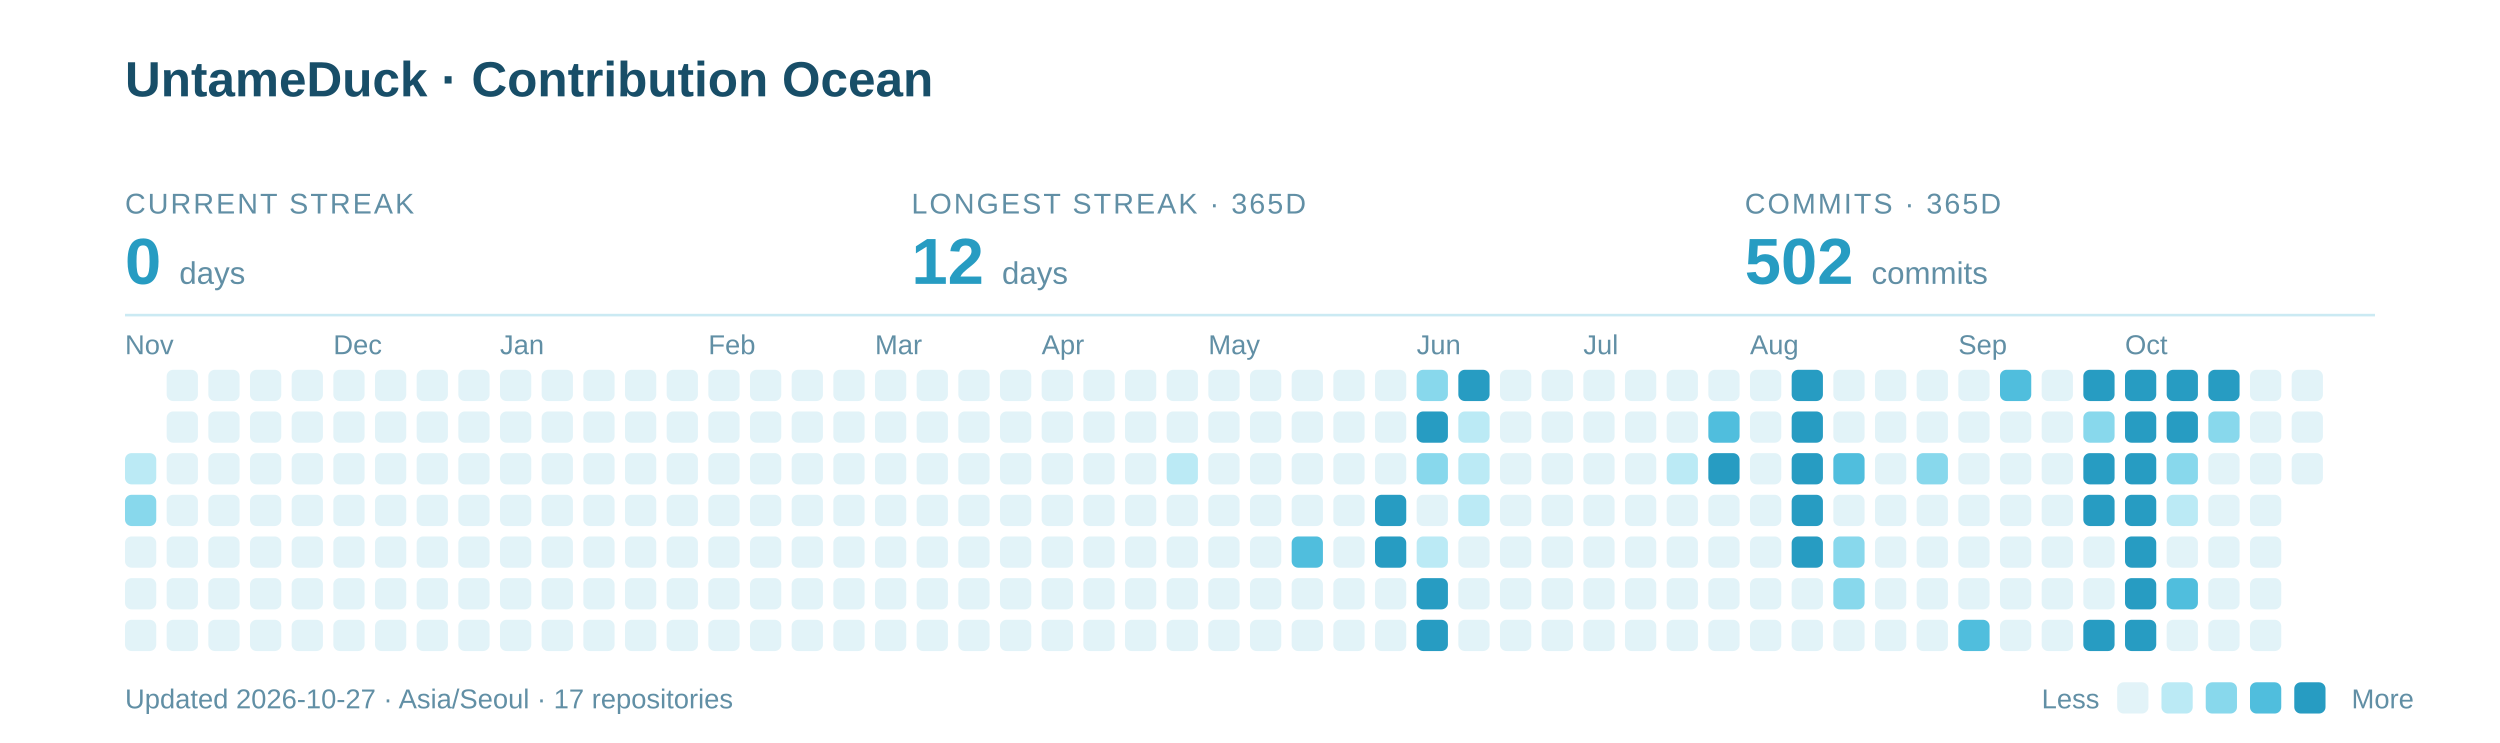
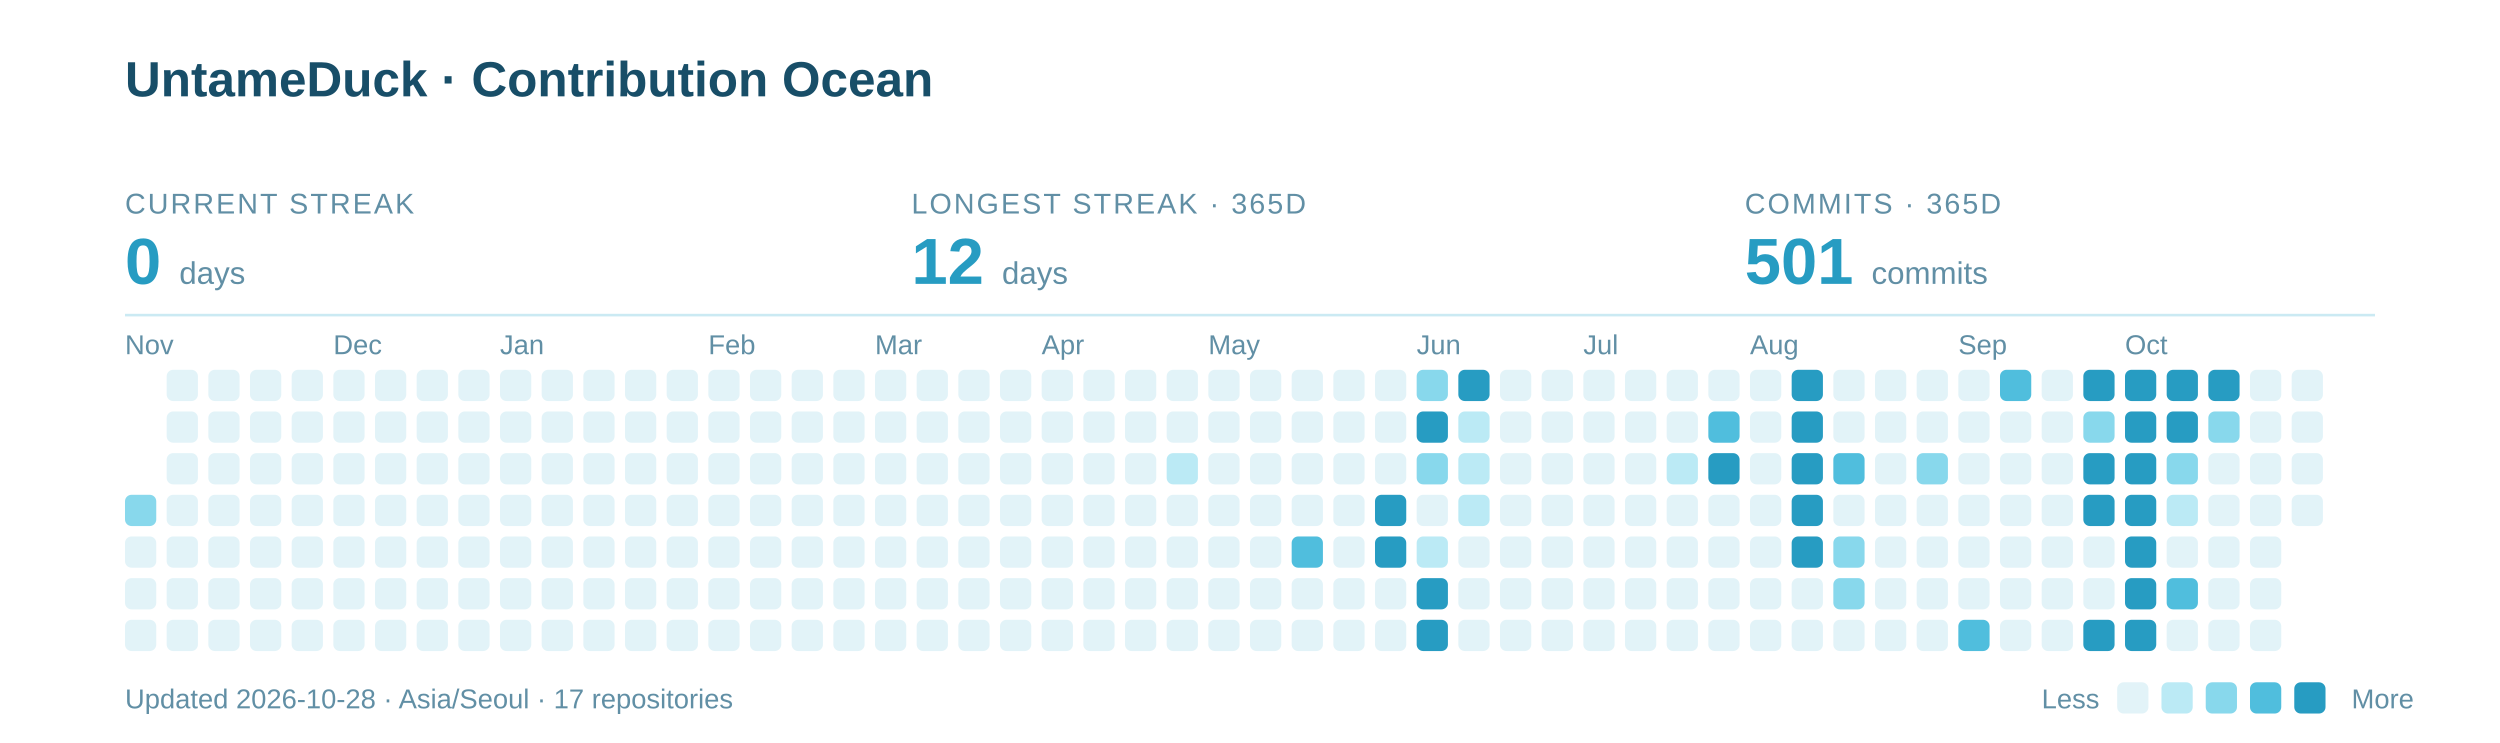
<svg xmlns="http://www.w3.org/2000/svg" width="960" height="285" viewBox="0 0 960 285" role="img" aria-labelledby="title description">
  <text x="48" y="37" font-family="-apple-system,BlinkMacSystemFont,Segoe UI,Arial,sans-serif" font-weight="700" font-size="19" fill="#184E68">UntameDuck · Contribution Ocean</text>
  <text x="48" y="82" font-family="-apple-system,BlinkMacSystemFont,Segoe UI,Arial,sans-serif" font-size="11" letter-spacing="0.8" fill="#618FA5">CURRENT STREAK</text>
  <text x="48" y="109" font-family="-apple-system,BlinkMacSystemFont,Segoe UI,Arial,sans-serif" font-weight="700" font-size="25" fill="#279CC2">0 <tspan font-size="12" font-weight="400" fill="#618FA5">days</tspan>
  </text>
  <text x="350" y="82" font-family="-apple-system,BlinkMacSystemFont,Segoe UI,Arial,sans-serif" font-size="11" letter-spacing="0.8" fill="#618FA5">LONGEST STREAK · 365D</text>
  <text x="350" y="109" font-family="-apple-system,BlinkMacSystemFont,Segoe UI,Arial,sans-serif" font-weight="700" font-size="25" fill="#279CC2">12 <tspan font-size="12" font-weight="400" fill="#618FA5">days</tspan>
  </text>
  <text x="670" y="82" font-family="-apple-system,BlinkMacSystemFont,Segoe UI,Arial,sans-serif" font-size="11" letter-spacing="0.8" fill="#618FA5">COMMITS · 365D</text>
-   <text x="670" y="109" font-family="-apple-system,BlinkMacSystemFont,Segoe UI,Arial,sans-serif" font-weight="700" font-size="25" fill="#279CC2">502 <tspan font-size="12" font-weight="400" fill="#618FA5">commits</tspan>
+   <text x="670" y="109" font-family="-apple-system,BlinkMacSystemFont,Segoe UI,Arial,sans-serif" font-weight="700" font-size="25" fill="#279CC2">501 <tspan font-size="12" font-weight="400" fill="#618FA5">commits</tspan>
  </text>
  <path d="M48 121H912" stroke="#CBEAF3" />
  <text x="48" y="136" font-family="-apple-system,BlinkMacSystemFont,Segoe UI,Arial,sans-serif" font-size="10.5" fill="#618FA5">Nov</text>
  <text x="128" y="136" font-family="-apple-system,BlinkMacSystemFont,Segoe UI,Arial,sans-serif" font-size="10.5" fill="#618FA5">Dec</text>
  <text x="192" y="136" font-family="-apple-system,BlinkMacSystemFont,Segoe UI,Arial,sans-serif" font-size="10.5" fill="#618FA5">Jan</text>
  <text x="272" y="136" font-family="-apple-system,BlinkMacSystemFont,Segoe UI,Arial,sans-serif" font-size="10.5" fill="#618FA5">Feb</text>
  <text x="336" y="136" font-family="-apple-system,BlinkMacSystemFont,Segoe UI,Arial,sans-serif" font-size="10.5" fill="#618FA5">Mar</text>
  <text x="400" y="136" font-family="-apple-system,BlinkMacSystemFont,Segoe UI,Arial,sans-serif" font-size="10.5" fill="#618FA5">Apr</text>
  <text x="464" y="136" font-family="-apple-system,BlinkMacSystemFont,Segoe UI,Arial,sans-serif" font-size="10.5" fill="#618FA5">May</text>
  <text x="544" y="136" font-family="-apple-system,BlinkMacSystemFont,Segoe UI,Arial,sans-serif" font-size="10.5" fill="#618FA5">Jun</text>
  <text x="608" y="136" font-family="-apple-system,BlinkMacSystemFont,Segoe UI,Arial,sans-serif" font-size="10.5" fill="#618FA5">Jul</text>
  <text x="672" y="136" font-family="-apple-system,BlinkMacSystemFont,Segoe UI,Arial,sans-serif" font-size="10.5" fill="#618FA5">Aug</text>
  <text x="752" y="136" font-family="-apple-system,BlinkMacSystemFont,Segoe UI,Arial,sans-serif" font-size="10.5" fill="#618FA5">Sep</text>
  <text x="816" y="136" font-family="-apple-system,BlinkMacSystemFont,Segoe UI,Arial,sans-serif" font-size="10.5" fill="#618FA5">Oct</text>
-   <rect x="48" y="174" width="12" height="12" rx="2.5" fill="#BBEAF5" />
  <rect x="48" y="190" width="12" height="12" rx="2.5" fill="#88D8EC" />
  <rect x="48" y="206" width="12" height="12" rx="2.5" fill="#E2F3F8" />
  <rect x="48" y="222" width="12" height="12" rx="2.5" fill="#E2F3F8" />
  <rect x="48" y="238" width="12" height="12" rx="2.5" fill="#E2F3F8" />
  <rect x="64" y="142" width="12" height="12" rx="2.5" fill="#E2F3F8" />
  <rect x="64" y="158" width="12" height="12" rx="2.5" fill="#E2F3F8" />
  <rect x="64" y="174" width="12" height="12" rx="2.5" fill="#E2F3F8" />
  <rect x="64" y="190" width="12" height="12" rx="2.5" fill="#E2F3F8" />
  <rect x="64" y="206" width="12" height="12" rx="2.5" fill="#E2F3F8" />
  <rect x="64" y="222" width="12" height="12" rx="2.5" fill="#E2F3F8" />
  <rect x="64" y="238" width="12" height="12" rx="2.5" fill="#E2F3F8" />
  <rect x="80" y="142" width="12" height="12" rx="2.5" fill="#E2F3F8" />
  <rect x="80" y="158" width="12" height="12" rx="2.5" fill="#E2F3F8" />
  <rect x="80" y="174" width="12" height="12" rx="2.5" fill="#E2F3F8" />
  <rect x="80" y="190" width="12" height="12" rx="2.5" fill="#E2F3F8" />
  <rect x="80" y="206" width="12" height="12" rx="2.5" fill="#E2F3F8" />
  <rect x="80" y="222" width="12" height="12" rx="2.5" fill="#E2F3F8" />
  <rect x="80" y="238" width="12" height="12" rx="2.5" fill="#E2F3F8" />
  <rect x="96" y="142" width="12" height="12" rx="2.5" fill="#E2F3F8" />
  <rect x="96" y="158" width="12" height="12" rx="2.5" fill="#E2F3F8" />
  <rect x="96" y="174" width="12" height="12" rx="2.5" fill="#E2F3F8" />
  <rect x="96" y="190" width="12" height="12" rx="2.5" fill="#E2F3F8" />
  <rect x="96" y="206" width="12" height="12" rx="2.5" fill="#E2F3F8" />
  <rect x="96" y="222" width="12" height="12" rx="2.5" fill="#E2F3F8" />
  <rect x="96" y="238" width="12" height="12" rx="2.5" fill="#E2F3F8" />
  <rect x="112" y="142" width="12" height="12" rx="2.5" fill="#E2F3F8" />
  <rect x="112" y="158" width="12" height="12" rx="2.5" fill="#E2F3F8" />
  <rect x="112" y="174" width="12" height="12" rx="2.5" fill="#E2F3F8" />
  <rect x="112" y="190" width="12" height="12" rx="2.5" fill="#E2F3F8" />
  <rect x="112" y="206" width="12" height="12" rx="2.5" fill="#E2F3F8" />
  <rect x="112" y="222" width="12" height="12" rx="2.5" fill="#E2F3F8" />
  <rect x="112" y="238" width="12" height="12" rx="2.5" fill="#E2F3F8" />
  <rect x="128" y="142" width="12" height="12" rx="2.5" fill="#E2F3F8" />
  <rect x="128" y="158" width="12" height="12" rx="2.5" fill="#E2F3F8" />
  <rect x="128" y="174" width="12" height="12" rx="2.5" fill="#E2F3F8" />
  <rect x="128" y="190" width="12" height="12" rx="2.5" fill="#E2F3F8" />
  <rect x="128" y="206" width="12" height="12" rx="2.5" fill="#E2F3F8" />
  <rect x="128" y="222" width="12" height="12" rx="2.5" fill="#E2F3F8" />
  <rect x="128" y="238" width="12" height="12" rx="2.5" fill="#E2F3F8" />
  <rect x="144" y="142" width="12" height="12" rx="2.5" fill="#E2F3F8" />
  <rect x="144" y="158" width="12" height="12" rx="2.5" fill="#E2F3F8" />
  <rect x="144" y="174" width="12" height="12" rx="2.5" fill="#E2F3F8" />
  <rect x="144" y="190" width="12" height="12" rx="2.5" fill="#E2F3F8" />
  <rect x="144" y="206" width="12" height="12" rx="2.5" fill="#E2F3F8" />
  <rect x="144" y="222" width="12" height="12" rx="2.5" fill="#E2F3F8" />
  <rect x="144" y="238" width="12" height="12" rx="2.5" fill="#E2F3F8" />
  <rect x="160" y="142" width="12" height="12" rx="2.5" fill="#E2F3F8" />
  <rect x="160" y="158" width="12" height="12" rx="2.5" fill="#E2F3F8" />
  <rect x="160" y="174" width="12" height="12" rx="2.5" fill="#E2F3F8" />
  <rect x="160" y="190" width="12" height="12" rx="2.5" fill="#E2F3F8" />
  <rect x="160" y="206" width="12" height="12" rx="2.5" fill="#E2F3F8" />
  <rect x="160" y="222" width="12" height="12" rx="2.5" fill="#E2F3F8" />
  <rect x="160" y="238" width="12" height="12" rx="2.5" fill="#E2F3F8" />
  <rect x="176" y="142" width="12" height="12" rx="2.5" fill="#E2F3F8" />
  <rect x="176" y="158" width="12" height="12" rx="2.5" fill="#E2F3F8" />
  <rect x="176" y="174" width="12" height="12" rx="2.5" fill="#E2F3F8" />
  <rect x="176" y="190" width="12" height="12" rx="2.5" fill="#E2F3F8" />
  <rect x="176" y="206" width="12" height="12" rx="2.5" fill="#E2F3F8" />
  <rect x="176" y="222" width="12" height="12" rx="2.5" fill="#E2F3F8" />
  <rect x="176" y="238" width="12" height="12" rx="2.5" fill="#E2F3F8" />
  <rect x="192" y="142" width="12" height="12" rx="2.5" fill="#E2F3F8" />
  <rect x="192" y="158" width="12" height="12" rx="2.5" fill="#E2F3F8" />
  <rect x="192" y="174" width="12" height="12" rx="2.5" fill="#E2F3F8" />
  <rect x="192" y="190" width="12" height="12" rx="2.5" fill="#E2F3F8" />
  <rect x="192" y="206" width="12" height="12" rx="2.5" fill="#E2F3F8" />
  <rect x="192" y="222" width="12" height="12" rx="2.5" fill="#E2F3F8" />
  <rect x="192" y="238" width="12" height="12" rx="2.5" fill="#E2F3F8" />
  <rect x="208" y="142" width="12" height="12" rx="2.5" fill="#E2F3F8" />
  <rect x="208" y="158" width="12" height="12" rx="2.5" fill="#E2F3F8" />
  <rect x="208" y="174" width="12" height="12" rx="2.5" fill="#E2F3F8" />
  <rect x="208" y="190" width="12" height="12" rx="2.5" fill="#E2F3F8" />
  <rect x="208" y="206" width="12" height="12" rx="2.5" fill="#E2F3F8" />
  <rect x="208" y="222" width="12" height="12" rx="2.5" fill="#E2F3F8" />
  <rect x="208" y="238" width="12" height="12" rx="2.5" fill="#E2F3F8" />
  <rect x="224" y="142" width="12" height="12" rx="2.5" fill="#E2F3F8" />
  <rect x="224" y="158" width="12" height="12" rx="2.5" fill="#E2F3F8" />
  <rect x="224" y="174" width="12" height="12" rx="2.5" fill="#E2F3F8" />
  <rect x="224" y="190" width="12" height="12" rx="2.5" fill="#E2F3F8" />
  <rect x="224" y="206" width="12" height="12" rx="2.5" fill="#E2F3F8" />
  <rect x="224" y="222" width="12" height="12" rx="2.5" fill="#E2F3F8" />
  <rect x="224" y="238" width="12" height="12" rx="2.5" fill="#E2F3F8" />
  <rect x="240" y="142" width="12" height="12" rx="2.5" fill="#E2F3F8" />
  <rect x="240" y="158" width="12" height="12" rx="2.5" fill="#E2F3F8" />
  <rect x="240" y="174" width="12" height="12" rx="2.5" fill="#E2F3F8" />
  <rect x="240" y="190" width="12" height="12" rx="2.5" fill="#E2F3F8" />
  <rect x="240" y="206" width="12" height="12" rx="2.5" fill="#E2F3F8" />
  <rect x="240" y="222" width="12" height="12" rx="2.5" fill="#E2F3F8" />
  <rect x="240" y="238" width="12" height="12" rx="2.5" fill="#E2F3F8" />
  <rect x="256" y="142" width="12" height="12" rx="2.5" fill="#E2F3F8" />
  <rect x="256" y="158" width="12" height="12" rx="2.5" fill="#E2F3F8" />
  <rect x="256" y="174" width="12" height="12" rx="2.5" fill="#E2F3F8" />
  <rect x="256" y="190" width="12" height="12" rx="2.5" fill="#E2F3F8" />
  <rect x="256" y="206" width="12" height="12" rx="2.5" fill="#E2F3F8" />
  <rect x="256" y="222" width="12" height="12" rx="2.5" fill="#E2F3F8" />
  <rect x="256" y="238" width="12" height="12" rx="2.5" fill="#E2F3F8" />
  <rect x="272" y="142" width="12" height="12" rx="2.5" fill="#E2F3F8" />
  <rect x="272" y="158" width="12" height="12" rx="2.5" fill="#E2F3F8" />
  <rect x="272" y="174" width="12" height="12" rx="2.5" fill="#E2F3F8" />
  <rect x="272" y="190" width="12" height="12" rx="2.5" fill="#E2F3F8" />
  <rect x="272" y="206" width="12" height="12" rx="2.5" fill="#E2F3F8" />
  <rect x="272" y="222" width="12" height="12" rx="2.5" fill="#E2F3F8" />
  <rect x="272" y="238" width="12" height="12" rx="2.5" fill="#E2F3F8" />
  <rect x="288" y="142" width="12" height="12" rx="2.5" fill="#E2F3F8" />
  <rect x="288" y="158" width="12" height="12" rx="2.5" fill="#E2F3F8" />
  <rect x="288" y="174" width="12" height="12" rx="2.5" fill="#E2F3F8" />
  <rect x="288" y="190" width="12" height="12" rx="2.5" fill="#E2F3F8" />
  <rect x="288" y="206" width="12" height="12" rx="2.5" fill="#E2F3F8" />
  <rect x="288" y="222" width="12" height="12" rx="2.5" fill="#E2F3F8" />
  <rect x="288" y="238" width="12" height="12" rx="2.5" fill="#E2F3F8" />
  <rect x="304" y="142" width="12" height="12" rx="2.5" fill="#E2F3F8" />
  <rect x="304" y="158" width="12" height="12" rx="2.5" fill="#E2F3F8" />
  <rect x="304" y="174" width="12" height="12" rx="2.5" fill="#E2F3F8" />
  <rect x="304" y="190" width="12" height="12" rx="2.5" fill="#E2F3F8" />
  <rect x="304" y="206" width="12" height="12" rx="2.5" fill="#E2F3F8" />
  <rect x="304" y="222" width="12" height="12" rx="2.5" fill="#E2F3F8" />
  <rect x="304" y="238" width="12" height="12" rx="2.5" fill="#E2F3F8" />
  <rect x="320" y="142" width="12" height="12" rx="2.5" fill="#E2F3F8" />
  <rect x="320" y="158" width="12" height="12" rx="2.5" fill="#E2F3F8" />
  <rect x="320" y="174" width="12" height="12" rx="2.5" fill="#E2F3F8" />
  <rect x="320" y="190" width="12" height="12" rx="2.5" fill="#E2F3F8" />
  <rect x="320" y="206" width="12" height="12" rx="2.5" fill="#E2F3F8" />
  <rect x="320" y="222" width="12" height="12" rx="2.5" fill="#E2F3F8" />
  <rect x="320" y="238" width="12" height="12" rx="2.5" fill="#E2F3F8" />
  <rect x="336" y="142" width="12" height="12" rx="2.5" fill="#E2F3F8" />
  <rect x="336" y="158" width="12" height="12" rx="2.5" fill="#E2F3F8" />
  <rect x="336" y="174" width="12" height="12" rx="2.5" fill="#E2F3F8" />
  <rect x="336" y="190" width="12" height="12" rx="2.5" fill="#E2F3F8" />
  <rect x="336" y="206" width="12" height="12" rx="2.5" fill="#E2F3F8" />
  <rect x="336" y="222" width="12" height="12" rx="2.5" fill="#E2F3F8" />
  <rect x="336" y="238" width="12" height="12" rx="2.5" fill="#E2F3F8" />
  <rect x="352" y="142" width="12" height="12" rx="2.5" fill="#E2F3F8" />
  <rect x="352" y="158" width="12" height="12" rx="2.5" fill="#E2F3F8" />
  <rect x="352" y="174" width="12" height="12" rx="2.5" fill="#E2F3F8" />
  <rect x="352" y="190" width="12" height="12" rx="2.5" fill="#E2F3F8" />
  <rect x="352" y="206" width="12" height="12" rx="2.5" fill="#E2F3F8" />
  <rect x="352" y="222" width="12" height="12" rx="2.5" fill="#E2F3F8" />
  <rect x="352" y="238" width="12" height="12" rx="2.5" fill="#E2F3F8" />
  <rect x="368" y="142" width="12" height="12" rx="2.5" fill="#E2F3F8" />
  <rect x="368" y="158" width="12" height="12" rx="2.5" fill="#E2F3F8" />
  <rect x="368" y="174" width="12" height="12" rx="2.5" fill="#E2F3F8" />
  <rect x="368" y="190" width="12" height="12" rx="2.5" fill="#E2F3F8" />
  <rect x="368" y="206" width="12" height="12" rx="2.5" fill="#E2F3F8" />
  <rect x="368" y="222" width="12" height="12" rx="2.5" fill="#E2F3F8" />
  <rect x="368" y="238" width="12" height="12" rx="2.5" fill="#E2F3F8" />
  <rect x="384" y="142" width="12" height="12" rx="2.5" fill="#E2F3F8" />
  <rect x="384" y="158" width="12" height="12" rx="2.5" fill="#E2F3F8" />
  <rect x="384" y="174" width="12" height="12" rx="2.5" fill="#E2F3F8" />
  <rect x="384" y="190" width="12" height="12" rx="2.5" fill="#E2F3F8" />
  <rect x="384" y="206" width="12" height="12" rx="2.5" fill="#E2F3F8" />
  <rect x="384" y="222" width="12" height="12" rx="2.5" fill="#E2F3F8" />
  <rect x="384" y="238" width="12" height="12" rx="2.5" fill="#E2F3F8" />
  <rect x="400" y="142" width="12" height="12" rx="2.5" fill="#E2F3F8" />
  <rect x="400" y="158" width="12" height="12" rx="2.5" fill="#E2F3F8" />
  <rect x="400" y="174" width="12" height="12" rx="2.5" fill="#E2F3F8" />
  <rect x="400" y="190" width="12" height="12" rx="2.5" fill="#E2F3F8" />
  <rect x="400" y="206" width="12" height="12" rx="2.5" fill="#E2F3F8" />
  <rect x="400" y="222" width="12" height="12" rx="2.5" fill="#E2F3F8" />
  <rect x="400" y="238" width="12" height="12" rx="2.5" fill="#E2F3F8" />
  <rect x="416" y="142" width="12" height="12" rx="2.5" fill="#E2F3F8" />
  <rect x="416" y="158" width="12" height="12" rx="2.5" fill="#E2F3F8" />
  <rect x="416" y="174" width="12" height="12" rx="2.5" fill="#E2F3F8" />
  <rect x="416" y="190" width="12" height="12" rx="2.5" fill="#E2F3F8" />
  <rect x="416" y="206" width="12" height="12" rx="2.5" fill="#E2F3F8" />
  <rect x="416" y="222" width="12" height="12" rx="2.5" fill="#E2F3F8" />
  <rect x="416" y="238" width="12" height="12" rx="2.5" fill="#E2F3F8" />
  <rect x="432" y="142" width="12" height="12" rx="2.5" fill="#E2F3F8" />
  <rect x="432" y="158" width="12" height="12" rx="2.5" fill="#E2F3F8" />
  <rect x="432" y="174" width="12" height="12" rx="2.5" fill="#E2F3F8" />
  <rect x="432" y="190" width="12" height="12" rx="2.5" fill="#E2F3F8" />
  <rect x="432" y="206" width="12" height="12" rx="2.5" fill="#E2F3F8" />
  <rect x="432" y="222" width="12" height="12" rx="2.5" fill="#E2F3F8" />
  <rect x="432" y="238" width="12" height="12" rx="2.5" fill="#E2F3F8" />
  <rect x="448" y="142" width="12" height="12" rx="2.5" fill="#E2F3F8" />
  <rect x="448" y="158" width="12" height="12" rx="2.5" fill="#E2F3F8" />
  <rect x="448" y="174" width="12" height="12" rx="2.5" fill="#BBEAF5" />
  <rect x="448" y="190" width="12" height="12" rx="2.5" fill="#E2F3F8" />
  <rect x="448" y="206" width="12" height="12" rx="2.5" fill="#E2F3F8" />
  <rect x="448" y="222" width="12" height="12" rx="2.5" fill="#E2F3F8" />
  <rect x="448" y="238" width="12" height="12" rx="2.5" fill="#E2F3F8" />
  <rect x="464" y="142" width="12" height="12" rx="2.5" fill="#E2F3F8" />
  <rect x="464" y="158" width="12" height="12" rx="2.5" fill="#E2F3F8" />
  <rect x="464" y="174" width="12" height="12" rx="2.5" fill="#E2F3F8" />
  <rect x="464" y="190" width="12" height="12" rx="2.5" fill="#E2F3F8" />
  <rect x="464" y="206" width="12" height="12" rx="2.5" fill="#E2F3F8" />
  <rect x="464" y="222" width="12" height="12" rx="2.5" fill="#E2F3F8" />
  <rect x="464" y="238" width="12" height="12" rx="2.5" fill="#E2F3F8" />
  <rect x="480" y="142" width="12" height="12" rx="2.5" fill="#E2F3F8" />
  <rect x="480" y="158" width="12" height="12" rx="2.5" fill="#E2F3F8" />
  <rect x="480" y="174" width="12" height="12" rx="2.5" fill="#E2F3F8" />
  <rect x="480" y="190" width="12" height="12" rx="2.5" fill="#E2F3F8" />
  <rect x="480" y="206" width="12" height="12" rx="2.5" fill="#E2F3F8" />
  <rect x="480" y="222" width="12" height="12" rx="2.5" fill="#E2F3F8" />
  <rect x="480" y="238" width="12" height="12" rx="2.5" fill="#E2F3F8" />
  <rect x="496" y="142" width="12" height="12" rx="2.5" fill="#E2F3F8" />
  <rect x="496" y="158" width="12" height="12" rx="2.5" fill="#E2F3F8" />
  <rect x="496" y="174" width="12" height="12" rx="2.5" fill="#E2F3F8" />
  <rect x="496" y="190" width="12" height="12" rx="2.5" fill="#E2F3F8" />
  <rect x="496" y="206" width="12" height="12" rx="2.5" fill="#50BEDD" />
  <rect x="496" y="222" width="12" height="12" rx="2.5" fill="#E2F3F8" />
  <rect x="496" y="238" width="12" height="12" rx="2.5" fill="#E2F3F8" />
  <rect x="512" y="142" width="12" height="12" rx="2.5" fill="#E2F3F8" />
  <rect x="512" y="158" width="12" height="12" rx="2.5" fill="#E2F3F8" />
  <rect x="512" y="174" width="12" height="12" rx="2.5" fill="#E2F3F8" />
  <rect x="512" y="190" width="12" height="12" rx="2.5" fill="#E2F3F8" />
  <rect x="512" y="206" width="12" height="12" rx="2.5" fill="#E2F3F8" />
  <rect x="512" y="222" width="12" height="12" rx="2.5" fill="#E2F3F8" />
  <rect x="512" y="238" width="12" height="12" rx="2.5" fill="#E2F3F8" />
  <rect x="528" y="142" width="12" height="12" rx="2.5" fill="#E2F3F8" />
  <rect x="528" y="158" width="12" height="12" rx="2.5" fill="#E2F3F8" />
  <rect x="528" y="174" width="12" height="12" rx="2.5" fill="#E2F3F8" />
  <rect x="528" y="190" width="12" height="12" rx="2.5" fill="#279CC2" />
  <rect x="528" y="206" width="12" height="12" rx="2.5" fill="#279CC2" />
  <rect x="528" y="222" width="12" height="12" rx="2.5" fill="#E2F3F8" />
  <rect x="528" y="238" width="12" height="12" rx="2.5" fill="#E2F3F8" />
  <rect x="544" y="142" width="12" height="12" rx="2.5" fill="#88D8EC" />
  <rect x="544" y="158" width="12" height="12" rx="2.5" fill="#279CC2" />
  <rect x="544" y="174" width="12" height="12" rx="2.5" fill="#88D8EC" />
  <rect x="544" y="190" width="12" height="12" rx="2.5" fill="#E2F3F8" />
  <rect x="544" y="206" width="12" height="12" rx="2.5" fill="#BBEAF5" />
  <rect x="544" y="222" width="12" height="12" rx="2.5" fill="#279CC2" />
  <rect x="544" y="238" width="12" height="12" rx="2.5" fill="#279CC2" />
  <rect x="560" y="142" width="12" height="12" rx="2.5" fill="#279CC2" />
  <rect x="560" y="158" width="12" height="12" rx="2.5" fill="#BBEAF5" />
  <rect x="560" y="174" width="12" height="12" rx="2.5" fill="#BBEAF5" />
  <rect x="560" y="190" width="12" height="12" rx="2.5" fill="#BBEAF5" />
  <rect x="560" y="206" width="12" height="12" rx="2.5" fill="#E2F3F8" />
  <rect x="560" y="222" width="12" height="12" rx="2.5" fill="#E2F3F8" />
  <rect x="560" y="238" width="12" height="12" rx="2.5" fill="#E2F3F8" />
  <rect x="576" y="142" width="12" height="12" rx="2.5" fill="#E2F3F8" />
  <rect x="576" y="158" width="12" height="12" rx="2.5" fill="#E2F3F8" />
  <rect x="576" y="174" width="12" height="12" rx="2.5" fill="#E2F3F8" />
  <rect x="576" y="190" width="12" height="12" rx="2.5" fill="#E2F3F8" />
  <rect x="576" y="206" width="12" height="12" rx="2.5" fill="#E2F3F8" />
  <rect x="576" y="222" width="12" height="12" rx="2.5" fill="#E2F3F8" />
  <rect x="576" y="238" width="12" height="12" rx="2.5" fill="#E2F3F8" />
  <rect x="592" y="142" width="12" height="12" rx="2.5" fill="#E2F3F8" />
  <rect x="592" y="158" width="12" height="12" rx="2.5" fill="#E2F3F8" />
  <rect x="592" y="174" width="12" height="12" rx="2.5" fill="#E2F3F8" />
  <rect x="592" y="190" width="12" height="12" rx="2.5" fill="#E2F3F8" />
  <rect x="592" y="206" width="12" height="12" rx="2.5" fill="#E2F3F8" />
  <rect x="592" y="222" width="12" height="12" rx="2.5" fill="#E2F3F8" />
  <rect x="592" y="238" width="12" height="12" rx="2.5" fill="#E2F3F8" />
  <rect x="608" y="142" width="12" height="12" rx="2.5" fill="#E2F3F8" />
  <rect x="608" y="158" width="12" height="12" rx="2.5" fill="#E2F3F8" />
  <rect x="608" y="174" width="12" height="12" rx="2.5" fill="#E2F3F8" />
  <rect x="608" y="190" width="12" height="12" rx="2.5" fill="#E2F3F8" />
  <rect x="608" y="206" width="12" height="12" rx="2.5" fill="#E2F3F8" />
  <rect x="608" y="222" width="12" height="12" rx="2.5" fill="#E2F3F8" />
  <rect x="608" y="238" width="12" height="12" rx="2.5" fill="#E2F3F8" />
  <rect x="624" y="142" width="12" height="12" rx="2.5" fill="#E2F3F8" />
  <rect x="624" y="158" width="12" height="12" rx="2.5" fill="#E2F3F8" />
  <rect x="624" y="174" width="12" height="12" rx="2.5" fill="#E2F3F8" />
  <rect x="624" y="190" width="12" height="12" rx="2.5" fill="#E2F3F8" />
  <rect x="624" y="206" width="12" height="12" rx="2.5" fill="#E2F3F8" />
  <rect x="624" y="222" width="12" height="12" rx="2.5" fill="#E2F3F8" />
  <rect x="624" y="238" width="12" height="12" rx="2.5" fill="#E2F3F8" />
  <rect x="640" y="142" width="12" height="12" rx="2.5" fill="#E2F3F8" />
  <rect x="640" y="158" width="12" height="12" rx="2.5" fill="#E2F3F8" />
  <rect x="640" y="174" width="12" height="12" rx="2.5" fill="#BBEAF5" />
  <rect x="640" y="190" width="12" height="12" rx="2.5" fill="#E2F3F8" />
  <rect x="640" y="206" width="12" height="12" rx="2.5" fill="#E2F3F8" />
  <rect x="640" y="222" width="12" height="12" rx="2.5" fill="#E2F3F8" />
  <rect x="640" y="238" width="12" height="12" rx="2.5" fill="#E2F3F8" />
  <rect x="656" y="142" width="12" height="12" rx="2.5" fill="#E2F3F8" />
  <rect x="656" y="158" width="12" height="12" rx="2.5" fill="#50BEDD" />
  <rect x="656" y="174" width="12" height="12" rx="2.5" fill="#279CC2" />
  <rect x="656" y="190" width="12" height="12" rx="2.5" fill="#E2F3F8" />
  <rect x="656" y="206" width="12" height="12" rx="2.5" fill="#E2F3F8" />
  <rect x="656" y="222" width="12" height="12" rx="2.5" fill="#E2F3F8" />
  <rect x="656" y="238" width="12" height="12" rx="2.5" fill="#E2F3F8" />
  <rect x="672" y="142" width="12" height="12" rx="2.5" fill="#E2F3F8" />
  <rect x="672" y="158" width="12" height="12" rx="2.5" fill="#E2F3F8" />
  <rect x="672" y="174" width="12" height="12" rx="2.5" fill="#E2F3F8" />
  <rect x="672" y="190" width="12" height="12" rx="2.5" fill="#E2F3F8" />
  <rect x="672" y="206" width="12" height="12" rx="2.5" fill="#E2F3F8" />
  <rect x="672" y="222" width="12" height="12" rx="2.5" fill="#E2F3F8" />
  <rect x="672" y="238" width="12" height="12" rx="2.5" fill="#E2F3F8" />
  <rect x="688" y="142" width="12" height="12" rx="2.5" fill="#279CC2" />
  <rect x="688" y="158" width="12" height="12" rx="2.5" fill="#279CC2" />
  <rect x="688" y="174" width="12" height="12" rx="2.5" fill="#279CC2" />
  <rect x="688" y="190" width="12" height="12" rx="2.5" fill="#279CC2" />
  <rect x="688" y="206" width="12" height="12" rx="2.5" fill="#279CC2" />
  <rect x="688" y="222" width="12" height="12" rx="2.5" fill="#E2F3F8" />
  <rect x="688" y="238" width="12" height="12" rx="2.5" fill="#E2F3F8" />
  <rect x="704" y="142" width="12" height="12" rx="2.5" fill="#E2F3F8" />
  <rect x="704" y="158" width="12" height="12" rx="2.5" fill="#E2F3F8" />
  <rect x="704" y="174" width="12" height="12" rx="2.5" fill="#50BEDD" />
  <rect x="704" y="190" width="12" height="12" rx="2.5" fill="#E2F3F8" />
  <rect x="704" y="206" width="12" height="12" rx="2.5" fill="#88D8EC" />
  <rect x="704" y="222" width="12" height="12" rx="2.5" fill="#88D8EC" />
  <rect x="704" y="238" width="12" height="12" rx="2.5" fill="#E2F3F8" />
  <rect x="720" y="142" width="12" height="12" rx="2.5" fill="#E2F3F8" />
  <rect x="720" y="158" width="12" height="12" rx="2.5" fill="#E2F3F8" />
  <rect x="720" y="174" width="12" height="12" rx="2.5" fill="#E2F3F8" />
  <rect x="720" y="190" width="12" height="12" rx="2.5" fill="#E2F3F8" />
  <rect x="720" y="206" width="12" height="12" rx="2.5" fill="#E2F3F8" />
  <rect x="720" y="222" width="12" height="12" rx="2.5" fill="#E2F3F8" />
  <rect x="720" y="238" width="12" height="12" rx="2.5" fill="#E2F3F8" />
  <rect x="736" y="142" width="12" height="12" rx="2.5" fill="#E2F3F8" />
  <rect x="736" y="158" width="12" height="12" rx="2.5" fill="#E2F3F8" />
  <rect x="736" y="174" width="12" height="12" rx="2.5" fill="#88D8EC" />
  <rect x="736" y="190" width="12" height="12" rx="2.5" fill="#E2F3F8" />
  <rect x="736" y="206" width="12" height="12" rx="2.5" fill="#E2F3F8" />
  <rect x="736" y="222" width="12" height="12" rx="2.5" fill="#E2F3F8" />
  <rect x="736" y="238" width="12" height="12" rx="2.5" fill="#E2F3F8" />
  <rect x="752" y="142" width="12" height="12" rx="2.5" fill="#E2F3F8" />
  <rect x="752" y="158" width="12" height="12" rx="2.5" fill="#E2F3F8" />
  <rect x="752" y="174" width="12" height="12" rx="2.5" fill="#E2F3F8" />
  <rect x="752" y="190" width="12" height="12" rx="2.5" fill="#E2F3F8" />
  <rect x="752" y="206" width="12" height="12" rx="2.5" fill="#E2F3F8" />
  <rect x="752" y="222" width="12" height="12" rx="2.5" fill="#E2F3F8" />
  <rect x="752" y="238" width="12" height="12" rx="2.5" fill="#50BEDD" />
  <rect x="768" y="142" width="12" height="12" rx="2.5" fill="#50BEDD" />
  <rect x="768" y="158" width="12" height="12" rx="2.5" fill="#E2F3F8" />
  <rect x="768" y="174" width="12" height="12" rx="2.5" fill="#E2F3F8" />
  <rect x="768" y="190" width="12" height="12" rx="2.5" fill="#E2F3F8" />
  <rect x="768" y="206" width="12" height="12" rx="2.5" fill="#E2F3F8" />
  <rect x="768" y="222" width="12" height="12" rx="2.5" fill="#E2F3F8" />
  <rect x="768" y="238" width="12" height="12" rx="2.5" fill="#E2F3F8" />
  <rect x="784" y="142" width="12" height="12" rx="2.5" fill="#E2F3F8" />
  <rect x="784" y="158" width="12" height="12" rx="2.5" fill="#E2F3F8" />
  <rect x="784" y="174" width="12" height="12" rx="2.5" fill="#E2F3F8" />
  <rect x="784" y="190" width="12" height="12" rx="2.5" fill="#E2F3F8" />
  <rect x="784" y="206" width="12" height="12" rx="2.5" fill="#E2F3F8" />
  <rect x="784" y="222" width="12" height="12" rx="2.5" fill="#E2F3F8" />
  <rect x="784" y="238" width="12" height="12" rx="2.5" fill="#E2F3F8" />
  <rect x="800" y="142" width="12" height="12" rx="2.5" fill="#279CC2" />
  <rect x="800" y="158" width="12" height="12" rx="2.5" fill="#88D8EC" />
  <rect x="800" y="174" width="12" height="12" rx="2.5" fill="#279CC2" />
  <rect x="800" y="190" width="12" height="12" rx="2.5" fill="#279CC2" />
  <rect x="800" y="206" width="12" height="12" rx="2.5" fill="#E2F3F8" />
  <rect x="800" y="222" width="12" height="12" rx="2.5" fill="#E2F3F8" />
  <rect x="800" y="238" width="12" height="12" rx="2.5" fill="#279CC2" />
  <rect x="816" y="142" width="12" height="12" rx="2.5" fill="#279CC2" />
  <rect x="816" y="158" width="12" height="12" rx="2.5" fill="#279CC2" />
  <rect x="816" y="174" width="12" height="12" rx="2.5" fill="#279CC2" />
  <rect x="816" y="190" width="12" height="12" rx="2.5" fill="#279CC2" />
  <rect x="816" y="206" width="12" height="12" rx="2.5" fill="#279CC2" />
  <rect x="816" y="222" width="12" height="12" rx="2.5" fill="#279CC2" />
  <rect x="816" y="238" width="12" height="12" rx="2.5" fill="#279CC2" />
  <rect x="832" y="142" width="12" height="12" rx="2.5" fill="#279CC2" />
  <rect x="832" y="158" width="12" height="12" rx="2.5" fill="#279CC2" />
  <rect x="832" y="174" width="12" height="12" rx="2.5" fill="#88D8EC" />
  <rect x="832" y="190" width="12" height="12" rx="2.5" fill="#BBEAF5" />
  <rect x="832" y="206" width="12" height="12" rx="2.5" fill="#E2F3F8" />
  <rect x="832" y="222" width="12" height="12" rx="2.5" fill="#50BEDD" />
  <rect x="832" y="238" width="12" height="12" rx="2.5" fill="#E2F3F8" />
  <rect x="848" y="142" width="12" height="12" rx="2.5" fill="#279CC2" />
  <rect x="848" y="158" width="12" height="12" rx="2.5" fill="#88D8EC" />
  <rect x="848" y="174" width="12" height="12" rx="2.5" fill="#E2F3F8" />
  <rect x="848" y="190" width="12" height="12" rx="2.5" fill="#E2F3F8" />
  <rect x="848" y="206" width="12" height="12" rx="2.5" fill="#E2F3F8" />
  <rect x="848" y="222" width="12" height="12" rx="2.5" fill="#E2F3F8" />
  <rect x="848" y="238" width="12" height="12" rx="2.5" fill="#E2F3F8" />
  <rect x="864" y="142" width="12" height="12" rx="2.5" fill="#E2F3F8" />
  <rect x="864" y="158" width="12" height="12" rx="2.5" fill="#E2F3F8" />
  <rect x="864" y="174" width="12" height="12" rx="2.5" fill="#E2F3F8" />
  <rect x="864" y="190" width="12" height="12" rx="2.5" fill="#E2F3F8" />
  <rect x="864" y="206" width="12" height="12" rx="2.5" fill="#E2F3F8" />
  <rect x="864" y="222" width="12" height="12" rx="2.5" fill="#E2F3F8" />
  <rect x="864" y="238" width="12" height="12" rx="2.5" fill="#E2F3F8" />
  <rect x="880" y="142" width="12" height="12" rx="2.5" fill="#E2F3F8" />
  <rect x="880" y="158" width="12" height="12" rx="2.5" fill="#E2F3F8" />
  <rect x="880" y="174" width="12" height="12" rx="2.5" fill="#E2F3F8" />
-   <text x="48" y="272" font-family="-apple-system,BlinkMacSystemFont,Segoe UI,Arial,sans-serif" font-size="10.5" fill="#618FA5">Updated 2026-10-27 · Asia/Seoul · 17 repositories</text>
+   <rect x="880" y="190" width="12" height="12" rx="2.5" fill="#E2F3F8" />
+   <text x="48" y="272" font-family="-apple-system,BlinkMacSystemFont,Segoe UI,Arial,sans-serif" font-size="10.5" fill="#618FA5">Updated 2026-10-28 · Asia/Seoul · 17 repositories</text>
  <text x="784" y="272" font-family="-apple-system,BlinkMacSystemFont,Segoe UI,Arial,sans-serif" font-size="10.5" fill="#618FA5">Less</text>
  <rect x="813" y="262" width="12" height="12" rx="2.5" fill="#E2F3F8" />
  <rect x="830" y="262" width="12" height="12" rx="2.5" fill="#BBEAF5" />
  <rect x="847" y="262" width="12" height="12" rx="2.5" fill="#88D8EC" />
  <rect x="864" y="262" width="12" height="12" rx="2.5" fill="#50BEDD" />
  <rect x="881" y="262" width="12" height="12" rx="2.5" fill="#279CC2" />
  <text x="903" y="272" font-family="-apple-system,BlinkMacSystemFont,Segoe UI,Arial,sans-serif" font-size="10.5" fill="#618FA5">More</text>
</svg>
